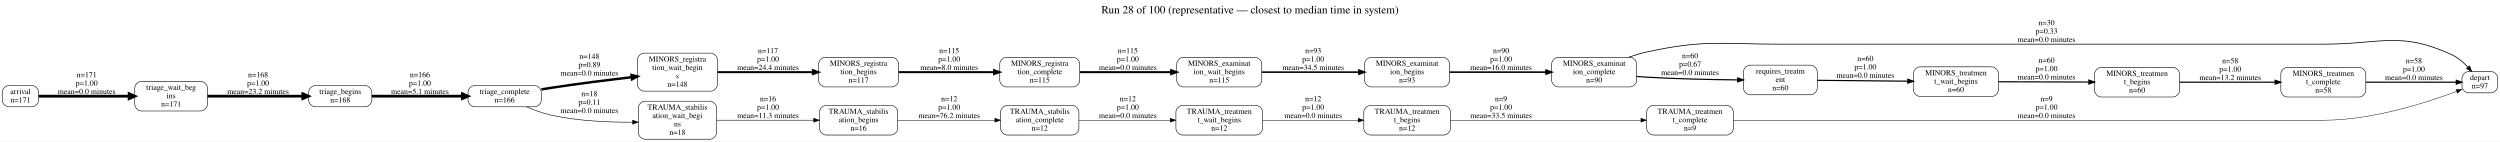
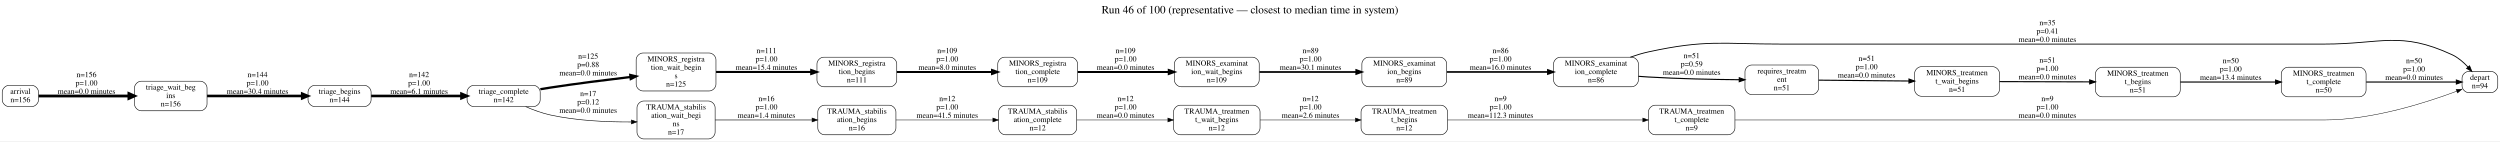
- <svg xmlns="http://www.w3.org/2000/svg" width="4471pt" height="253pt" viewBox="0.00 0.00 4471.00 253.00">
+ <svg xmlns="http://www.w3.org/2000/svg" width="4480pt" height="253pt" viewBox="0.00 0.00 4480.00 253.00">
  <g id="graph0" class="graph" transform="scale(1 1) rotate(0) translate(4 249)">
-     <polygon fill="white" stroke="transparent" points="-4,4 -4,-249 4467,-249 4467,4 -4,4" />
-     <text text-anchor="middle" x="2231.5" y="-225" font-family="Times,serif" font-size="20.00">Run 28 of 100 (representative — closest to median time in system)</text>
+     <polygon fill="white" stroke="transparent" points="-4,4 -4,-249 4476,-249 4476,4 -4,4" />
+     <text text-anchor="middle" x="2236" y="-225" font-family="Times,serif" font-size="20.00">Run 46 of 100 (representative — closest to median time in system)</text>
    <g id="node1" class="node">
      <path fill="none" stroke="black" d="M2576.5,-146.5C2576.5,-146.5 2448.5,-146.5 2448.5,-146.5 2442.5,-146.5 2436.5,-140.5 2436.5,-134.5 2436.5,-134.5 2436.5,-105.5 2436.5,-105.5 2436.5,-99.5 2442.5,-93.5 2448.5,-93.5 2448.5,-93.5 2576.5,-93.5 2576.5,-93.5 2582.5,-93.5 2588.5,-99.5 2588.5,-105.5 2588.5,-105.5 2588.5,-134.5 2588.5,-134.5 2588.5,-140.5 2582.5,-146.5 2576.5,-146.5" />
      <text text-anchor="middle" x="2512.5" y="-131.3" font-family="Times,serif" font-size="14.00">MINORS_examinat</text>
      <text text-anchor="middle" x="2512.5" y="-116.3" font-family="Times,serif" font-size="14.00">ion_begins</text>
-       <text text-anchor="middle" x="2512.5" y="-101.3" font-family="Times,serif" font-size="14.00">n=93</text>
+       <text text-anchor="middle" x="2512.5" y="-101.3" font-family="Times,serif" font-size="14.00">n=89</text>
    </g>
    <g id="node2" class="node">
-       <path fill="none" stroke="black" d="M2911,-146.5C2911,-146.5 2783,-146.5 2783,-146.5 2777,-146.5 2771,-140.5 2771,-134.5 2771,-134.5 2771,-105.5 2771,-105.5 2771,-99.5 2777,-93.5 2783,-93.5 2783,-93.5 2911,-93.5 2911,-93.5 2917,-93.5 2923,-99.5 2923,-105.5 2923,-105.5 2923,-134.5 2923,-134.5 2923,-140.5 2917,-146.5 2911,-146.5" />
-       <text text-anchor="middle" x="2847" y="-131.3" font-family="Times,serif" font-size="14.00">MINORS_examinat</text>
-       <text text-anchor="middle" x="2847" y="-116.3" font-family="Times,serif" font-size="14.00">ion_complete</text>
-       <text text-anchor="middle" x="2847" y="-101.3" font-family="Times,serif" font-size="14.00">n=90</text>
+       <path fill="none" stroke="black" d="M2920,-146.5C2920,-146.5 2792,-146.5 2792,-146.5 2786,-146.5 2780,-140.5 2780,-134.5 2780,-134.5 2780,-105.5 2780,-105.5 2780,-99.5 2786,-93.5 2792,-93.5 2792,-93.5 2920,-93.5 2920,-93.5 2926,-93.5 2932,-99.5 2932,-105.5 2932,-105.5 2932,-134.5 2932,-134.5 2932,-140.5 2926,-146.5 2920,-146.5" />
+       <text text-anchor="middle" x="2856" y="-131.3" font-family="Times,serif" font-size="14.00">MINORS_examinat</text>
+       <text text-anchor="middle" x="2856" y="-116.3" font-family="Times,serif" font-size="14.00">ion_complete</text>
+       <text text-anchor="middle" x="2856" y="-101.3" font-family="Times,serif" font-size="14.00">n=86</text>
    </g>
    <g id="edge1" class="edge">
-       <path fill="none" stroke="black" stroke-width="2.9" d="M2588.53,-120C2639.73,-120 2707.63,-120 2760.85,-120" />
-       <polygon fill="black" stroke="black" stroke-width="2.9" points="2760.95,-123.5 2770.95,-120 2760.95,-116.5 2760.95,-123.5" />
-       <text text-anchor="middle" x="2680.5" y="-153.8" font-family="Times,serif" font-size="14.00">n=90</text>
-       <text text-anchor="middle" x="2680.5" y="-138.8" font-family="Times,serif" font-size="14.00">p=1.00</text>
-       <text text-anchor="middle" x="2680.5" y="-123.8" font-family="Times,serif" font-size="14.00">mean=16.0 minutes</text>
+       <path fill="none" stroke="black" stroke-width="3" d="M2588.87,-120C2642.31,-120 2714.1,-120 2769.65,-120" />
+       <polygon fill="black" stroke="black" stroke-width="3" points="2769.83,-123.5 2779.83,-120 2769.83,-116.5 2769.83,-123.5" />
+       <text text-anchor="middle" x="2685" y="-153.8" font-family="Times,serif" font-size="14.00">n=86</text>
+       <text text-anchor="middle" x="2685" y="-138.8" font-family="Times,serif" font-size="14.00">p=1.00</text>
+       <text text-anchor="middle" x="2685" y="-123.8" font-family="Times,serif" font-size="14.00">mean=16.0 minutes</text>
    </g>
    <g id="node17" class="node">
-       <path fill="none" stroke="black" d="M4451,-121C4451,-121 4411,-121 4411,-121 4405,-121 4399,-115 4399,-109 4399,-109 4399,-95 4399,-95 4399,-89 4405,-83 4411,-83 4411,-83 4451,-83 4451,-83 4457,-83 4463,-89 4463,-95 4463,-95 4463,-109 4463,-109 4463,-115 4457,-121 4451,-121" />
-       <text text-anchor="middle" x="4431" y="-105.8" font-family="Times,serif" font-size="14.00">depart</text>
-       <text text-anchor="middle" x="4431" y="-90.8" font-family="Times,serif" font-size="14.00">n=97</text>
+       <path fill="none" stroke="black" d="M4460,-121C4460,-121 4420,-121 4420,-121 4414,-121 4408,-115 4408,-109 4408,-109 4408,-95 4408,-95 4408,-89 4414,-83 4420,-83 4420,-83 4460,-83 4460,-83 4466,-83 4472,-89 4472,-95 4472,-95 4472,-109 4472,-109 4472,-115 4466,-121 4460,-121" />
+       <text text-anchor="middle" x="4440" y="-105.8" font-family="Times,serif" font-size="14.00">depart</text>
+       <text text-anchor="middle" x="4440" y="-90.8" font-family="Times,serif" font-size="14.00">n=94</text>
    </g>
    <g id="edge2" class="edge">
-       <path fill="none" stroke="black" stroke-width="1.34" d="M2908.7,-146.58C2919.3,-150.33 2930.34,-153.68 2941,-156 3044.54,-178.51 3073.04,-170 3179,-170 3179,-170 3179,-170 4152,-170 4254.13,-170 4288.34,-193.95 4381,-151 4391.86,-145.96 4401.69,-137.44 4409.64,-128.89" />
-       <polygon fill="black" stroke="black" stroke-width="1.34" points="4412.46,-130.98 4416.39,-121.15 4407.18,-126.39 4412.46,-130.98" />
-       <text text-anchor="middle" x="3656" y="-203.8" font-family="Times,serif" font-size="14.00">n=30</text>
-       <text text-anchor="middle" x="3656" y="-188.8" font-family="Times,serif" font-size="14.00">p=0.33</text>
-       <text text-anchor="middle" x="3656" y="-173.8" font-family="Times,serif" font-size="14.00">mean=0.0 minutes</text>
+       <path fill="none" stroke="black" stroke-width="1.54" d="M2917.7,-146.58C2928.3,-150.33 2939.34,-153.68 2950,-156 3053.54,-178.51 3082.04,-170 3188,-170 3188,-170 3188,-170 4161,-170 4263.13,-170 4297.34,-193.95 4390,-151 4400.86,-145.96 4410.69,-137.44 4418.64,-128.89" />
+       <polygon fill="black" stroke="black" stroke-width="1.54" points="4421.46,-130.98 4425.39,-121.15 4416.18,-126.39 4421.46,-130.98" />
+       <text text-anchor="middle" x="3665" y="-203.8" font-family="Times,serif" font-size="14.00">n=35</text>
+       <text text-anchor="middle" x="3665" y="-188.8" font-family="Times,serif" font-size="14.00">p=0.41</text>
+       <text text-anchor="middle" x="3665" y="-173.8" font-family="Times,serif" font-size="14.00">mean=0.0 minutes</text>
    </g>
    <g id="node18" class="node">
-       <path fill="none" stroke="black" d="M3234,-132.5C3234,-132.5 3126,-132.5 3126,-132.5 3120,-132.5 3114,-126.5 3114,-120.5 3114,-120.5 3114,-91.5 3114,-91.5 3114,-85.5 3120,-79.5 3126,-79.5 3126,-79.5 3234,-79.5 3234,-79.5 3240,-79.5 3246,-85.5 3246,-91.5 3246,-91.5 3246,-120.5 3246,-120.5 3246,-126.5 3240,-132.5 3234,-132.5" />
-       <text text-anchor="middle" x="3180" y="-117.3" font-family="Times,serif" font-size="14.00">requires_treatm</text>
-       <text text-anchor="middle" x="3180" y="-102.3" font-family="Times,serif" font-size="14.00">ent</text>
-       <text text-anchor="middle" x="3180" y="-87.3" font-family="Times,serif" font-size="14.00">n=60</text>
+       <path fill="none" stroke="black" d="M3243,-132.5C3243,-132.5 3135,-132.5 3135,-132.5 3129,-132.5 3123,-126.5 3123,-120.5 3123,-120.5 3123,-91.5 3123,-91.5 3123,-85.5 3129,-79.5 3135,-79.5 3135,-79.5 3243,-79.5 3243,-79.5 3249,-79.5 3255,-85.5 3255,-91.5 3255,-91.5 3255,-120.5 3255,-120.5 3255,-126.5 3249,-132.5 3243,-132.5" />
+       <text text-anchor="middle" x="3189" y="-117.3" font-family="Times,serif" font-size="14.00">requires_treatm</text>
+       <text text-anchor="middle" x="3189" y="-102.3" font-family="Times,serif" font-size="14.00">ent</text>
+       <text text-anchor="middle" x="3189" y="-87.3" font-family="Times,serif" font-size="14.00">n=51</text>
    </g>
    <g id="edge3" class="edge">
-       <path fill="none" stroke="black" stroke-width="2.12" d="M2923.08,-112.24C2929.14,-111.77 2935.17,-111.34 2941,-111 2995.39,-107.8 3056.87,-106.57 3103.72,-106.13" />
-       <polygon fill="black" stroke="black" stroke-width="2.12" points="3103.82,-109.63 3113.79,-106.05 3103.76,-102.63 3103.82,-109.63" />
-       <text text-anchor="middle" x="3018.5" y="-144.8" font-family="Times,serif" font-size="14.00">n=60</text>
-       <text text-anchor="middle" x="3018.5" y="-129.8" font-family="Times,serif" font-size="14.00">p=0.67</text>
-       <text text-anchor="middle" x="3018.5" y="-114.8" font-family="Times,serif" font-size="14.00">mean=0.0 minutes</text>
+       <path fill="none" stroke="black" stroke-width="2" d="M2932.08,-112.24C2938.14,-111.77 2944.17,-111.34 2950,-111 3004.39,-107.8 3065.87,-106.57 3112.72,-106.13" />
+       <polygon fill="black" stroke="black" stroke-width="2" points="3112.82,-109.63 3122.79,-106.05 3112.76,-102.63 3112.82,-109.63" />
+       <text text-anchor="middle" x="3027.5" y="-144.8" font-family="Times,serif" font-size="14.00">n=51</text>
+       <text text-anchor="middle" x="3027.5" y="-129.8" font-family="Times,serif" font-size="14.00">p=0.59</text>
+       <text text-anchor="middle" x="3027.5" y="-114.8" font-family="Times,serif" font-size="14.00">mean=0.0 minutes</text>
    </g>
    <g id="node3" class="node">
      <path fill="none" stroke="black" d="M2240.5,-146.5C2240.5,-146.5 2112.5,-146.5 2112.5,-146.5 2106.5,-146.5 2100.5,-140.5 2100.5,-134.5 2100.5,-134.5 2100.5,-105.5 2100.5,-105.5 2100.5,-99.5 2106.5,-93.5 2112.5,-93.5 2112.5,-93.5 2240.5,-93.5 2240.5,-93.5 2246.5,-93.5 2252.5,-99.5 2252.5,-105.5 2252.5,-105.5 2252.5,-134.5 2252.5,-134.5 2252.5,-140.5 2246.5,-146.5 2240.5,-146.5" />
      <text text-anchor="middle" x="2176.5" y="-131.3" font-family="Times,serif" font-size="14.00">MINORS_examinat</text>
      <text text-anchor="middle" x="2176.5" y="-116.3" font-family="Times,serif" font-size="14.00">ion_wait_begins</text>
-       <text text-anchor="middle" x="2176.5" y="-101.3" font-family="Times,serif" font-size="14.00">n=115</text>
+       <text text-anchor="middle" x="2176.5" y="-101.3" font-family="Times,serif" font-size="14.00">n=109</text>
    </g>
    <g id="edge4" class="edge">
-       <path fill="none" stroke="black" stroke-width="2.98" d="M2252.87,-120C2304.39,-120 2372.75,-120 2426.25,-120" />
-       <polygon fill="black" stroke="black" stroke-width="2.98" points="2426.4,-123.5 2436.4,-120 2426.4,-116.5 2426.4,-123.5" />
-       <text text-anchor="middle" x="2344.5" y="-153.8" font-family="Times,serif" font-size="14.00">n=93</text>
+       <path fill="none" stroke="black" stroke-width="3.09" d="M2252.87,-120C2304.39,-120 2372.75,-120 2426.25,-120" />
+       <polygon fill="black" stroke="black" stroke-width="3.09" points="2426.4,-123.5 2436.4,-120 2426.4,-116.5 2426.4,-123.5" />
+       <text text-anchor="middle" x="2344.5" y="-153.8" font-family="Times,serif" font-size="14.00">n=89</text>
      <text text-anchor="middle" x="2344.5" y="-138.8" font-family="Times,serif" font-size="14.00">p=1.00</text>
-       <text text-anchor="middle" x="2344.5" y="-123.8" font-family="Times,serif" font-size="14.00">mean=34.5 minutes</text>
+       <text text-anchor="middle" x="2344.5" y="-123.8" font-family="Times,serif" font-size="14.00">mean=30.1 minutes</text>
    </g>
    <g id="node4" class="node">
      <path fill="none" stroke="black" d="M1591,-146.5C1591,-146.5 1472,-146.5 1472,-146.5 1466,-146.5 1460,-140.5 1460,-134.5 1460,-134.5 1460,-105.5 1460,-105.5 1460,-99.5 1466,-93.5 1472,-93.5 1472,-93.5 1591,-93.5 1591,-93.5 1597,-93.5 1603,-99.5 1603,-105.5 1603,-105.5 1603,-134.5 1603,-134.5 1603,-140.5 1597,-146.5 1591,-146.5" />
      <text text-anchor="middle" x="1531.5" y="-131.3" font-family="Times,serif" font-size="14.00">MINORS_registra</text>
      <text text-anchor="middle" x="1531.5" y="-116.3" font-family="Times,serif" font-size="14.00">tion_begins</text>
-       <text text-anchor="middle" x="1531.5" y="-101.3" font-family="Times,serif" font-size="14.00">n=117</text>
+       <text text-anchor="middle" x="1531.5" y="-101.3" font-family="Times,serif" font-size="14.00">n=111</text>
    </g>
    <g id="node5" class="node">
      <path fill="none" stroke="black" d="M1915,-146.5C1915,-146.5 1796,-146.5 1796,-146.5 1790,-146.5 1784,-140.5 1784,-134.5 1784,-134.5 1784,-105.5 1784,-105.5 1784,-99.5 1790,-93.5 1796,-93.5 1796,-93.5 1915,-93.5 1915,-93.5 1921,-93.5 1927,-99.5 1927,-105.5 1927,-105.5 1927,-134.5 1927,-134.5 1927,-140.5 1921,-146.5 1915,-146.5" />
      <text text-anchor="middle" x="1855.5" y="-131.3" font-family="Times,serif" font-size="14.00">MINORS_registra</text>
      <text text-anchor="middle" x="1855.5" y="-116.3" font-family="Times,serif" font-size="14.00">tion_complete</text>
-       <text text-anchor="middle" x="1855.5" y="-101.3" font-family="Times,serif" font-size="14.00">n=115</text>
+       <text text-anchor="middle" x="1855.5" y="-101.3" font-family="Times,serif" font-size="14.00">n=109</text>
    </g>
    <g id="edge5" class="edge">
-       <path fill="none" stroke="black" stroke-width="3.55" d="M1603.16,-120C1653.41,-120 1721.01,-120 1773.45,-120" />
-       <polygon fill="black" stroke="black" stroke-width="3.55" points="1773.72,-123.5 1783.72,-120 1773.72,-116.5 1773.72,-123.5" />
-       <text text-anchor="middle" x="1693.5" y="-153.8" font-family="Times,serif" font-size="14.00">n=115</text>
+       <path fill="none" stroke="black" stroke-width="3.66" d="M1603.16,-120C1653.41,-120 1721.01,-120 1773.45,-120" />
+       <polygon fill="black" stroke="black" stroke-width="3.66" points="1773.72,-123.5 1783.72,-120 1773.72,-116.5 1773.72,-123.5" />
+       <text text-anchor="middle" x="1693.5" y="-153.8" font-family="Times,serif" font-size="14.00">n=109</text>
      <text text-anchor="middle" x="1693.5" y="-138.8" font-family="Times,serif" font-size="14.00">p=1.00</text>
      <text text-anchor="middle" x="1693.5" y="-123.8" font-family="Times,serif" font-size="14.00">mean=8.0 minutes</text>
    </g>
    <g id="edge6" class="edge">
-       <path fill="none" stroke="black" stroke-width="3.55" d="M1927.3,-120C1975.48,-120 2039.5,-120 2090.45,-120" />
-       <polygon fill="black" stroke="black" stroke-width="3.55" points="2090.46,-123.5 2100.46,-120 2090.46,-116.5 2090.46,-123.5" />
-       <text text-anchor="middle" x="2013" y="-153.8" font-family="Times,serif" font-size="14.00">n=115</text>
+       <path fill="none" stroke="black" stroke-width="3.66" d="M1927.3,-120C1975.48,-120 2039.5,-120 2090.45,-120" />
+       <polygon fill="black" stroke="black" stroke-width="3.66" points="2090.46,-123.5 2100.46,-120 2090.46,-116.5 2090.46,-123.5" />
+       <text text-anchor="middle" x="2013" y="-153.8" font-family="Times,serif" font-size="14.00">n=109</text>
      <text text-anchor="middle" x="2013" y="-138.8" font-family="Times,serif" font-size="14.00">p=1.00</text>
      <text text-anchor="middle" x="2013" y="-123.8" font-family="Times,serif" font-size="14.00">mean=0.0 minutes</text>
    </g>
    <g id="node6" class="node">
      <path fill="none" stroke="black" d="M1267,-154C1267,-154 1148,-154 1148,-154 1142,-154 1136,-148 1136,-142 1136,-142 1136,-98 1136,-98 1136,-92 1142,-86 1148,-86 1148,-86 1267,-86 1267,-86 1273,-86 1279,-92 1279,-98 1279,-98 1279,-142 1279,-142 1279,-148 1273,-154 1267,-154" />
      <text text-anchor="middle" x="1207.5" y="-138.8" font-family="Times,serif" font-size="14.00">MINORS_registra</text>
      <text text-anchor="middle" x="1207.5" y="-123.8" font-family="Times,serif" font-size="14.00">tion_wait_begin</text>
      <text text-anchor="middle" x="1207.5" y="-108.8" font-family="Times,serif" font-size="14.00">s</text>
-       <text text-anchor="middle" x="1207.5" y="-93.8" font-family="Times,serif" font-size="14.00">n=148</text>
+       <text text-anchor="middle" x="1207.5" y="-93.8" font-family="Times,serif" font-size="14.00">n=125</text>
    </g>
    <g id="edge7" class="edge">
-       <path fill="none" stroke="black" stroke-width="3.6" d="M1279.16,-120C1329.41,-120 1397.01,-120 1449.45,-120" />
-       <polygon fill="black" stroke="black" stroke-width="3.6" points="1449.72,-123.5 1459.72,-120 1449.72,-116.5 1449.72,-123.5" />
-       <text text-anchor="middle" x="1369.5" y="-153.8" font-family="Times,serif" font-size="14.00">n=117</text>
+       <path fill="none" stroke="black" stroke-width="3.71" d="M1279.16,-120C1329.41,-120 1397.01,-120 1449.45,-120" />
+       <polygon fill="black" stroke="black" stroke-width="3.71" points="1449.72,-123.5 1459.72,-120 1449.72,-116.5 1449.72,-123.5" />
+       <text text-anchor="middle" x="1369.5" y="-153.8" font-family="Times,serif" font-size="14.00">n=111</text>
      <text text-anchor="middle" x="1369.5" y="-138.8" font-family="Times,serif" font-size="14.00">p=1.00</text>
-       <text text-anchor="middle" x="1369.5" y="-123.8" font-family="Times,serif" font-size="14.00">mean=24.4 minutes</text>
+       <text text-anchor="middle" x="1369.5" y="-123.8" font-family="Times,serif" font-size="14.00">mean=15.4 minutes</text>
    </g>
    <g id="node7" class="node">
-       <path fill="none" stroke="black" d="M3882,-128.5C3882,-128.5 3754,-128.5 3754,-128.5 3748,-128.5 3742,-122.5 3742,-116.5 3742,-116.5 3742,-87.5 3742,-87.5 3742,-81.5 3748,-75.5 3754,-75.5 3754,-75.5 3882,-75.5 3882,-75.5 3888,-75.5 3894,-81.5 3894,-87.5 3894,-87.5 3894,-116.5 3894,-116.5 3894,-122.5 3888,-128.5 3882,-128.5" />
-       <text text-anchor="middle" x="3818" y="-113.3" font-family="Times,serif" font-size="14.00">MINORS_treatmen</text>
-       <text text-anchor="middle" x="3818" y="-98.3" font-family="Times,serif" font-size="14.00">t_begins</text>
-       <text text-anchor="middle" x="3818" y="-83.3" font-family="Times,serif" font-size="14.00">n=60</text>
+       <path fill="none" stroke="black" d="M3891,-128.5C3891,-128.5 3763,-128.5 3763,-128.5 3757,-128.5 3751,-122.5 3751,-116.5 3751,-116.5 3751,-87.5 3751,-87.5 3751,-81.5 3757,-75.5 3763,-75.5 3763,-75.5 3891,-75.5 3891,-75.5 3897,-75.5 3903,-81.5 3903,-87.5 3903,-87.5 3903,-116.5 3903,-116.5 3903,-122.5 3897,-128.5 3891,-128.5" />
+       <text text-anchor="middle" x="3827" y="-113.3" font-family="Times,serif" font-size="14.00">MINORS_treatmen</text>
+       <text text-anchor="middle" x="3827" y="-98.3" font-family="Times,serif" font-size="14.00">t_begins</text>
+       <text text-anchor="middle" x="3827" y="-83.3" font-family="Times,serif" font-size="14.00">n=51</text>
    </g>
    <g id="node8" class="node">
-       <path fill="none" stroke="black" d="M4215,-128.5C4215,-128.5 4087,-128.5 4087,-128.5 4081,-128.5 4075,-122.5 4075,-116.5 4075,-116.5 4075,-87.5 4075,-87.5 4075,-81.5 4081,-75.5 4087,-75.5 4087,-75.5 4215,-75.5 4215,-75.5 4221,-75.5 4227,-81.5 4227,-87.5 4227,-87.5 4227,-116.5 4227,-116.5 4227,-122.5 4221,-128.5 4215,-128.5" />
-       <text text-anchor="middle" x="4151" y="-113.3" font-family="Times,serif" font-size="14.00">MINORS_treatmen</text>
-       <text text-anchor="middle" x="4151" y="-98.3" font-family="Times,serif" font-size="14.00">t_complete</text>
-       <text text-anchor="middle" x="4151" y="-83.3" font-family="Times,serif" font-size="14.00">n=58</text>
+       <path fill="none" stroke="black" d="M4224,-128.5C4224,-128.5 4096,-128.5 4096,-128.5 4090,-128.5 4084,-122.5 4084,-116.5 4084,-116.5 4084,-87.5 4084,-87.5 4084,-81.5 4090,-75.5 4096,-75.5 4096,-75.5 4224,-75.5 4224,-75.5 4230,-75.5 4236,-81.5 4236,-87.5 4236,-87.5 4236,-116.5 4236,-116.5 4236,-122.5 4230,-128.5 4224,-128.5" />
+       <text text-anchor="middle" x="4160" y="-113.3" font-family="Times,serif" font-size="14.00">MINORS_treatmen</text>
+       <text text-anchor="middle" x="4160" y="-98.3" font-family="Times,serif" font-size="14.00">t_complete</text>
+       <text text-anchor="middle" x="4160" y="-83.3" font-family="Times,serif" font-size="14.00">n=50</text>
    </g>
    <g id="edge8" class="edge">
-       <path fill="none" stroke="black" stroke-width="2.07" d="M3894.11,-102C3944.91,-102 4012.1,-102 4064.88,-102" />
-       <polygon fill="black" stroke="black" stroke-width="2.07" points="4064.9,-105.5 4074.9,-102 4064.9,-98.5 4064.9,-105.5" />
-       <text text-anchor="middle" x="3984.5" y="-135.8" font-family="Times,serif" font-size="14.00">n=58</text>
-       <text text-anchor="middle" x="3984.5" y="-120.8" font-family="Times,serif" font-size="14.00">p=1.00</text>
-       <text text-anchor="middle" x="3984.5" y="-105.8" font-family="Times,serif" font-size="14.00">mean=13.2 minutes</text>
+       <path fill="none" stroke="black" stroke-width="1.97" d="M3903.11,-102C3953.91,-102 4021.1,-102 4073.88,-102" />
+       <polygon fill="black" stroke="black" stroke-width="1.97" points="4073.9,-105.5 4083.9,-102 4073.9,-98.5 4073.9,-105.5" />
+       <text text-anchor="middle" x="3993.5" y="-135.8" font-family="Times,serif" font-size="14.00">n=50</text>
+       <text text-anchor="middle" x="3993.5" y="-120.8" font-family="Times,serif" font-size="14.00">p=1.00</text>
+       <text text-anchor="middle" x="3993.5" y="-105.8" font-family="Times,serif" font-size="14.00">mean=13.4 minutes</text>
    </g>
    <g id="edge9" class="edge">
-       <path fill="none" stroke="black" stroke-width="2.07" d="M4227.23,-102C4279.11,-102 4346.13,-102 4388.6,-102" />
-       <polygon fill="black" stroke="black" stroke-width="2.07" points="4388.85,-105.5 4398.85,-102 4388.85,-98.5 4388.85,-105.5" />
-       <text text-anchor="middle" x="4313" y="-135.8" font-family="Times,serif" font-size="14.00">n=58</text>
-       <text text-anchor="middle" x="4313" y="-120.8" font-family="Times,serif" font-size="14.00">p=1.00</text>
-       <text text-anchor="middle" x="4313" y="-105.8" font-family="Times,serif" font-size="14.00">mean=0.0 minutes</text>
+       <path fill="none" stroke="black" stroke-width="1.97" d="M4236.23,-102C4288.11,-102 4355.13,-102 4397.6,-102" />
+       <polygon fill="black" stroke="black" stroke-width="1.97" points="4397.85,-105.5 4407.85,-102 4397.85,-98.5 4397.85,-105.5" />
+       <text text-anchor="middle" x="4322" y="-135.8" font-family="Times,serif" font-size="14.00">n=50</text>
+       <text text-anchor="middle" x="4322" y="-120.8" font-family="Times,serif" font-size="14.00">p=1.00</text>
+       <text text-anchor="middle" x="4322" y="-105.8" font-family="Times,serif" font-size="14.00">mean=0.0 minutes</text>
    </g>
    <g id="node9" class="node">
-       <path fill="none" stroke="black" d="M3558,-129.5C3558,-129.5 3430,-129.5 3430,-129.5 3424,-129.5 3418,-123.5 3418,-117.5 3418,-117.5 3418,-88.5 3418,-88.5 3418,-82.5 3424,-76.5 3430,-76.5 3430,-76.5 3558,-76.5 3558,-76.5 3564,-76.5 3570,-82.5 3570,-88.5 3570,-88.5 3570,-117.5 3570,-117.5 3570,-123.5 3564,-129.5 3558,-129.5" />
-       <text text-anchor="middle" x="3494" y="-114.3" font-family="Times,serif" font-size="14.00">MINORS_treatmen</text>
-       <text text-anchor="middle" x="3494" y="-99.3" font-family="Times,serif" font-size="14.00">t_wait_begins</text>
-       <text text-anchor="middle" x="3494" y="-84.3" font-family="Times,serif" font-size="14.00">n=60</text>
+       <path fill="none" stroke="black" d="M3567,-129.5C3567,-129.5 3439,-129.5 3439,-129.5 3433,-129.5 3427,-123.5 3427,-117.5 3427,-117.5 3427,-88.5 3427,-88.5 3427,-82.5 3433,-76.5 3439,-76.5 3439,-76.5 3567,-76.5 3567,-76.5 3573,-76.5 3579,-82.5 3579,-88.5 3579,-88.5 3579,-117.5 3579,-117.5 3579,-123.5 3573,-129.5 3567,-129.5" />
+       <text text-anchor="middle" x="3503" y="-114.3" font-family="Times,serif" font-size="14.00">MINORS_treatmen</text>
+       <text text-anchor="middle" x="3503" y="-99.3" font-family="Times,serif" font-size="14.00">t_wait_begins</text>
+       <text text-anchor="middle" x="3503" y="-84.3" font-family="Times,serif" font-size="14.00">n=51</text>
    </g>
    <g id="edge10" class="edge">
-       <path fill="none" stroke="black" stroke-width="2.12" d="M3570.09,-102.77C3618.42,-102.62 3681.36,-102.42 3731.6,-102.27" />
-       <polygon fill="black" stroke="black" stroke-width="2.12" points="3731.8,-105.76 3741.79,-102.23 3731.78,-98.76 3731.8,-105.76" />
-       <text text-anchor="middle" x="3656" y="-136.8" font-family="Times,serif" font-size="14.00">n=60</text>
-       <text text-anchor="middle" x="3656" y="-121.8" font-family="Times,serif" font-size="14.00">p=1.00</text>
-       <text text-anchor="middle" x="3656" y="-106.8" font-family="Times,serif" font-size="14.00">mean=0.0 minutes</text>
+       <path fill="none" stroke="black" stroke-width="2" d="M3579.09,-102.77C3627.42,-102.62 3690.36,-102.42 3740.6,-102.27" />
+       <polygon fill="black" stroke="black" stroke-width="2" points="3740.8,-105.76 3750.79,-102.23 3740.78,-98.76 3740.8,-105.76" />
+       <text text-anchor="middle" x="3665" y="-136.8" font-family="Times,serif" font-size="14.00">n=51</text>
+       <text text-anchor="middle" x="3665" y="-121.8" font-family="Times,serif" font-size="14.00">p=1.00</text>
+       <text text-anchor="middle" x="3665" y="-106.8" font-family="Times,serif" font-size="14.00">mean=0.0 minutes</text>
    </g>
    <g id="node10" class="node">
      <path fill="none" stroke="black" d="M1589.5,-60.5C1589.5,-60.5 1473.5,-60.5 1473.5,-60.5 1467.5,-60.5 1461.5,-54.5 1461.5,-48.5 1461.5,-48.5 1461.5,-19.5 1461.5,-19.5 1461.5,-13.5 1467.5,-7.5 1473.5,-7.5 1473.5,-7.5 1589.5,-7.5 1589.5,-7.5 1595.5,-7.5 1601.5,-13.5 1601.5,-19.5 1601.5,-19.5 1601.5,-48.5 1601.5,-48.5 1601.5,-54.5 1595.5,-60.5 1589.5,-60.5" />
      <text text-anchor="middle" x="1531.5" y="-45.3" font-family="Times,serif" font-size="14.00">TRAUMA_stabilis</text>
      <text text-anchor="middle" x="1531.5" y="-30.3" font-family="Times,serif" font-size="14.00">ation_begins</text>
      <text text-anchor="middle" x="1531.5" y="-15.3" font-family="Times,serif" font-size="14.00">n=16</text>
    </g>
    <g id="node11" class="node">
      <path fill="none" stroke="black" d="M1913.5,-60.5C1913.5,-60.5 1797.5,-60.5 1797.5,-60.5 1791.5,-60.5 1785.5,-54.5 1785.5,-48.5 1785.5,-48.5 1785.5,-19.5 1785.5,-19.5 1785.5,-13.5 1791.5,-7.5 1797.5,-7.5 1797.5,-7.5 1913.5,-7.5 1913.5,-7.5 1919.5,-7.5 1925.5,-13.5 1925.5,-19.5 1925.5,-19.5 1925.5,-48.5 1925.5,-48.5 1925.5,-54.5 1919.5,-60.5 1913.5,-60.5" />
      <text text-anchor="middle" x="1855.5" y="-45.3" font-family="Times,serif" font-size="14.00">TRAUMA_stabilis</text>
      <text text-anchor="middle" x="1855.5" y="-30.3" font-family="Times,serif" font-size="14.00">ation_complete</text>
      <text text-anchor="middle" x="1855.5" y="-15.3" font-family="Times,serif" font-size="14.00">n=12</text>
    </g>
    <g id="edge11" class="edge">
-       <path fill="none" stroke="black" stroke-width="0.88" d="M1601.58,-34C1652.53,-34 1721.96,-34 1775.18,-34" />
-       <polygon fill="black" stroke="black" stroke-width="0.88" points="1775.26,-37.5 1785.26,-34 1775.26,-30.5 1775.26,-37.5" />
+       <path fill="none" stroke="black" stroke-width="0.89" d="M1601.58,-34C1652.53,-34 1721.96,-34 1775.18,-34" />
+       <polygon fill="black" stroke="black" stroke-width="0.89" points="1775.26,-37.5 1785.26,-34 1775.26,-30.5 1775.26,-37.5" />
      <text text-anchor="middle" x="1693.5" y="-67.8" font-family="Times,serif" font-size="14.00">n=12</text>
      <text text-anchor="middle" x="1693.5" y="-52.8" font-family="Times,serif" font-size="14.00">p=1.00</text>
-       <text text-anchor="middle" x="1693.5" y="-37.8" font-family="Times,serif" font-size="14.00">mean=76.2 minutes</text>
+       <text text-anchor="middle" x="1693.5" y="-37.8" font-family="Times,serif" font-size="14.00">mean=41.5 minutes</text>
    </g>
    <g id="node15" class="node">
      <path fill="none" stroke="black" d="M2242,-60.5C2242,-60.5 2111,-60.5 2111,-60.5 2105,-60.5 2099,-54.5 2099,-48.5 2099,-48.5 2099,-19.5 2099,-19.5 2099,-13.5 2105,-7.5 2111,-7.5 2111,-7.5 2242,-7.5 2242,-7.5 2248,-7.5 2254,-13.5 2254,-19.5 2254,-19.5 2254,-48.5 2254,-48.5 2254,-54.5 2248,-60.5 2242,-60.5" />
      <text text-anchor="middle" x="2176.5" y="-45.3" font-family="Times,serif" font-size="14.00">TRAUMA_treatmen</text>
      <text text-anchor="middle" x="2176.5" y="-30.3" font-family="Times,serif" font-size="14.00">t_wait_begins</text>
      <text text-anchor="middle" x="2176.5" y="-15.3" font-family="Times,serif" font-size="14.00">n=12</text>
    </g>
    <g id="edge12" class="edge">
-       <path fill="none" stroke="black" stroke-width="0.88" d="M1925.72,-34C1973.56,-34 2037.57,-34 2088.81,-34" />
-       <polygon fill="black" stroke="black" stroke-width="0.88" points="2088.87,-37.5 2098.87,-34 2088.87,-30.5 2088.87,-37.5" />
+       <path fill="none" stroke="black" stroke-width="0.89" d="M1925.72,-34C1973.56,-34 2037.57,-34 2088.81,-34" />
+       <polygon fill="black" stroke="black" stroke-width="0.89" points="2088.87,-37.5 2098.87,-34 2088.87,-30.5 2088.87,-37.5" />
      <text text-anchor="middle" x="2013" y="-67.8" font-family="Times,serif" font-size="14.00">n=12</text>
      <text text-anchor="middle" x="2013" y="-52.8" font-family="Times,serif" font-size="14.00">p=1.00</text>
      <text text-anchor="middle" x="2013" y="-37.8" font-family="Times,serif" font-size="14.00">mean=0.0 minutes</text>
    </g>
    <g id="node12" class="node">
      <path fill="none" stroke="black" d="M1265.5,-68C1265.5,-68 1149.5,-68 1149.5,-68 1143.5,-68 1137.5,-62 1137.5,-56 1137.5,-56 1137.5,-12 1137.5,-12 1137.5,-6 1143.5,0 1149.5,0 1149.5,0 1265.5,0 1265.5,0 1271.5,0 1277.5,-6 1277.5,-12 1277.5,-12 1277.5,-56 1277.5,-56 1277.5,-62 1271.5,-68 1265.5,-68" />
      <text text-anchor="middle" x="1207.5" y="-52.8" font-family="Times,serif" font-size="14.00">TRAUMA_stabilis</text>
      <text text-anchor="middle" x="1207.5" y="-37.8" font-family="Times,serif" font-size="14.00">ation_wait_begi</text>
      <text text-anchor="middle" x="1207.5" y="-22.8" font-family="Times,serif" font-size="14.00">ns</text>
-       <text text-anchor="middle" x="1207.5" y="-7.8" font-family="Times,serif" font-size="14.00">n=18</text>
+       <text text-anchor="middle" x="1207.5" y="-7.8" font-family="Times,serif" font-size="14.00">n=17</text>
    </g>
    <g id="edge13" class="edge">
-       <path fill="none" stroke="black" stroke-width="0.98" d="M1277.58,-34C1328.53,-34 1397.96,-34 1451.18,-34" />
-       <polygon fill="black" stroke="black" stroke-width="0.98" points="1451.26,-37.5 1461.26,-34 1451.26,-30.5 1451.26,-37.5" />
+       <path fill="none" stroke="black" d="M1277.58,-34C1328.53,-34 1397.96,-34 1451.18,-34" />
+       <polygon fill="black" stroke="black" points="1451.26,-37.5 1461.26,-34 1451.26,-30.5 1451.26,-37.5" />
      <text text-anchor="middle" x="1369.5" y="-67.8" font-family="Times,serif" font-size="14.00">n=16</text>
      <text text-anchor="middle" x="1369.5" y="-52.8" font-family="Times,serif" font-size="14.00">p=1.00</text>
-       <text text-anchor="middle" x="1369.5" y="-37.8" font-family="Times,serif" font-size="14.00">mean=11.3 minutes</text>
+       <text text-anchor="middle" x="1369.5" y="-37.8" font-family="Times,serif" font-size="14.00">mean=1.4 minutes</text>
    </g>
    <g id="node13" class="node">
      <path fill="none" stroke="black" d="M2578,-60.5C2578,-60.5 2447,-60.5 2447,-60.5 2441,-60.5 2435,-54.5 2435,-48.5 2435,-48.5 2435,-19.5 2435,-19.5 2435,-13.5 2441,-7.5 2447,-7.5 2447,-7.5 2578,-7.5 2578,-7.5 2584,-7.5 2590,-13.5 2590,-19.5 2590,-19.5 2590,-48.5 2590,-48.5 2590,-54.5 2584,-60.5 2578,-60.5" />
      <text text-anchor="middle" x="2512.5" y="-45.3" font-family="Times,serif" font-size="14.00">TRAUMA_treatmen</text>
      <text text-anchor="middle" x="2512.5" y="-30.3" font-family="Times,serif" font-size="14.00">t_begins</text>
      <text text-anchor="middle" x="2512.5" y="-15.3" font-family="Times,serif" font-size="14.00">n=12</text>
    </g>
    <g id="node14" class="node">
-       <path fill="none" stroke="black" d="M3084,-60.5C3084,-60.5 2953,-60.5 2953,-60.5 2947,-60.5 2941,-54.5 2941,-48.5 2941,-48.5 2941,-19.5 2941,-19.5 2941,-13.5 2947,-7.5 2953,-7.5 2953,-7.5 3084,-7.5 3084,-7.5 3090,-7.5 3096,-13.5 3096,-19.5 3096,-19.5 3096,-48.5 3096,-48.5 3096,-54.5 3090,-60.5 3084,-60.5" />
-       <text text-anchor="middle" x="3018.5" y="-45.3" font-family="Times,serif" font-size="14.00">TRAUMA_treatmen</text>
-       <text text-anchor="middle" x="3018.5" y="-30.3" font-family="Times,serif" font-size="14.00">t_complete</text>
-       <text text-anchor="middle" x="3018.5" y="-15.3" font-family="Times,serif" font-size="14.00">n=9</text>
+       <path fill="none" stroke="black" d="M3093,-60.5C3093,-60.5 2962,-60.5 2962,-60.5 2956,-60.5 2950,-54.5 2950,-48.5 2950,-48.5 2950,-19.5 2950,-19.5 2950,-13.5 2956,-7.5 2962,-7.5 2962,-7.5 3093,-7.5 3093,-7.5 3099,-7.5 3105,-13.5 3105,-19.5 3105,-19.5 3105,-48.5 3105,-48.5 3105,-54.5 3099,-60.5 3093,-60.5" />
+       <text text-anchor="middle" x="3027.5" y="-45.3" font-family="Times,serif" font-size="14.00">TRAUMA_treatmen</text>
+       <text text-anchor="middle" x="3027.5" y="-30.3" font-family="Times,serif" font-size="14.00">t_complete</text>
+       <text text-anchor="middle" x="3027.5" y="-15.3" font-family="Times,serif" font-size="14.00">n=9</text>
    </g>
    <g id="edge14" class="edge">
-       <path fill="none" stroke="black" stroke-width="0.8" d="M2590.05,-34C2681.58,-34 2834.42,-34 2930.39,-34" />
-       <polygon fill="black" stroke="black" stroke-width="0.8" points="2930.65,-37.5 2940.65,-34 2930.65,-30.5 2930.65,-37.5" />
-       <text text-anchor="middle" x="2680.5" y="-67.8" font-family="Times,serif" font-size="14.00">n=9</text>
-       <text text-anchor="middle" x="2680.5" y="-52.8" font-family="Times,serif" font-size="14.00">p=1.00</text>
-       <text text-anchor="middle" x="2680.5" y="-37.8" font-family="Times,serif" font-size="14.00">mean=33.5 minutes</text>
+       <path fill="none" stroke="black" stroke-width="0.8" d="M2590.02,-34C2683.63,-34 2841.71,-34 2939.75,-34" />
+       <polygon fill="black" stroke="black" stroke-width="0.8" points="2939.92,-37.5 2949.92,-34 2939.92,-30.5 2939.92,-37.5" />
+       <text text-anchor="middle" x="2685" y="-67.8" font-family="Times,serif" font-size="14.00">n=9</text>
+       <text text-anchor="middle" x="2685" y="-52.8" font-family="Times,serif" font-size="14.00">p=1.00</text>
+       <text text-anchor="middle" x="2685" y="-37.8" font-family="Times,serif" font-size="14.00">mean=112.3 minutes</text>
    </g>
    <g id="edge15" class="edge">
-       <path fill="none" stroke="black" stroke-width="0.8" d="M3096.31,-34C3159.36,-34 3250.96,-34 3331,-34 3331,-34 3331,-34 4152,-34 4238.53,-34 4335.99,-65.47 4389.46,-85.59" />
-       <polygon fill="black" stroke="black" stroke-width="0.8" points="4388.33,-88.91 4398.92,-89.21 4390.83,-82.37 4388.33,-88.91" />
-       <text text-anchor="middle" x="3656" y="-67.8" font-family="Times,serif" font-size="14.00">n=9</text>
-       <text text-anchor="middle" x="3656" y="-52.8" font-family="Times,serif" font-size="14.00">p=1.00</text>
-       <text text-anchor="middle" x="3656" y="-37.8" font-family="Times,serif" font-size="14.00">mean=0.0 minutes</text>
+       <path fill="none" stroke="black" stroke-width="0.8" d="M3105.31,-34C3168.36,-34 3259.96,-34 3340,-34 3340,-34 3340,-34 4161,-34 4247.53,-34 4344.99,-65.47 4398.46,-85.59" />
+       <polygon fill="black" stroke="black" stroke-width="0.8" points="4397.33,-88.91 4407.92,-89.21 4399.83,-82.37 4397.33,-88.91" />
+       <text text-anchor="middle" x="3665" y="-67.8" font-family="Times,serif" font-size="14.00">n=9</text>
+       <text text-anchor="middle" x="3665" y="-52.8" font-family="Times,serif" font-size="14.00">p=1.00</text>
+       <text text-anchor="middle" x="3665" y="-37.8" font-family="Times,serif" font-size="14.00">mean=0.0 minutes</text>
    </g>
    <g id="edge16" class="edge">
-       <path fill="none" stroke="black" stroke-width="0.88" d="M2254.13,-34C2305.06,-34 2372.04,-34 2424.9,-34" />
-       <polygon fill="black" stroke="black" stroke-width="0.88" points="2424.94,-37.5 2434.94,-34 2424.94,-30.5 2424.94,-37.5" />
+       <path fill="none" stroke="black" stroke-width="0.89" d="M2254.13,-34C2305.06,-34 2372.04,-34 2424.9,-34" />
+       <polygon fill="black" stroke="black" stroke-width="0.89" points="2424.94,-37.5 2434.94,-34 2424.94,-30.5 2424.94,-37.5" />
      <text text-anchor="middle" x="2344.5" y="-67.8" font-family="Times,serif" font-size="14.00">n=12</text>
      <text text-anchor="middle" x="2344.5" y="-52.8" font-family="Times,serif" font-size="14.00">p=1.00</text>
-       <text text-anchor="middle" x="2344.5" y="-37.8" font-family="Times,serif" font-size="14.00">mean=0.0 minutes</text>
+       <text text-anchor="middle" x="2344.5" y="-37.8" font-family="Times,serif" font-size="14.00">mean=2.6 minutes</text>
    </g>
    <g id="node16" class="node">
      <path fill="none" stroke="black" d="M53,-96C53,-96 12,-96 12,-96 6,-96 0,-90 0,-84 0,-84 0,-70 0,-70 0,-64 6,-58 12,-58 12,-58 53,-58 53,-58 59,-58 65,-64 65,-70 65,-70 65,-84 65,-84 65,-90 59,-96 53,-96" />
      <text text-anchor="middle" x="32.5" y="-80.8" font-family="Times,serif" font-size="14.00">arrival</text>
-       <text text-anchor="middle" x="32.5" y="-65.8" font-family="Times,serif" font-size="14.00">n=171</text>
+       <text text-anchor="middle" x="32.5" y="-65.8" font-family="Times,serif" font-size="14.00">n=156</text>
    </g>
    <g id="node21" class="node">
      <path fill="none" stroke="black" d="M355,-103.5C355,-103.5 249,-103.5 249,-103.5 243,-103.5 237,-97.5 237,-91.5 237,-91.5 237,-62.5 237,-62.5 237,-56.5 243,-50.5 249,-50.5 249,-50.5 355,-50.5 355,-50.5 361,-50.5 367,-56.5 367,-62.5 367,-62.5 367,-91.5 367,-91.5 367,-97.5 361,-103.5 355,-103.5" />
      <text text-anchor="middle" x="302" y="-88.3" font-family="Times,serif" font-size="14.00">triage_wait_beg</text>
      <text text-anchor="middle" x="302" y="-73.3" font-family="Times,serif" font-size="14.00">ins</text>
-       <text text-anchor="middle" x="302" y="-58.3" font-family="Times,serif" font-size="14.00">n=171</text>
+       <text text-anchor="middle" x="302" y="-58.3" font-family="Times,serif" font-size="14.00">n=156</text>
    </g>
    <g id="edge17" class="edge">
      <path fill="none" stroke="black" stroke-width="5" d="M65.24,-77C104.83,-77 173.77,-77 226.92,-77" />
      <polygon fill="black" stroke="black" stroke-width="5" points="226.98,-81.38 236.98,-77 226.98,-72.63 226.98,-81.38" />
-       <text text-anchor="middle" x="151" y="-110.8" font-family="Times,serif" font-size="14.00">n=171</text>
+       <text text-anchor="middle" x="151" y="-110.8" font-family="Times,serif" font-size="14.00">n=156</text>
      <text text-anchor="middle" x="151" y="-95.8" font-family="Times,serif" font-size="14.00">p=1.00</text>
      <text text-anchor="middle" x="151" y="-80.8" font-family="Times,serif" font-size="14.00">mean=0.0 minutes</text>
    </g>
    <g id="edge18" class="edge">
-       <path fill="none" stroke="black" stroke-width="2.12" d="M3246.03,-105.37C3292.99,-104.92 3356.86,-104.31 3407.89,-103.82" />
-       <polygon fill="black" stroke="black" stroke-width="2.12" points="3407.94,-107.32 3417.91,-103.72 3407.88,-100.32 3407.94,-107.32" />
-       <text text-anchor="middle" x="3332" y="-139.8" font-family="Times,serif" font-size="14.00">n=60</text>
-       <text text-anchor="middle" x="3332" y="-124.8" font-family="Times,serif" font-size="14.00">p=1.00</text>
-       <text text-anchor="middle" x="3332" y="-109.8" font-family="Times,serif" font-size="14.00">mean=0.0 minutes</text>
+       <path fill="none" stroke="black" stroke-width="2" d="M3255.03,-105.37C3301.99,-104.92 3365.86,-104.31 3416.89,-103.82" />
+       <polygon fill="black" stroke="black" stroke-width="2" points="3416.94,-107.32 3426.91,-103.72 3416.88,-100.32 3416.94,-107.32" />
+       <text text-anchor="middle" x="3341" y="-139.8" font-family="Times,serif" font-size="14.00">n=51</text>
+       <text text-anchor="middle" x="3341" y="-124.8" font-family="Times,serif" font-size="14.00">p=1.00</text>
+       <text text-anchor="middle" x="3341" y="-109.8" font-family="Times,serif" font-size="14.00">mean=0.0 minutes</text>
    </g>
    <g id="node19" class="node">
      <path fill="none" stroke="black" d="M649,-96C649,-96 560,-96 560,-96 554,-96 548,-90 548,-84 548,-84 548,-70 548,-70 548,-64 554,-58 560,-58 560,-58 649,-58 649,-58 655,-58 661,-64 661,-70 661,-70 661,-84 661,-84 661,-90 655,-96 649,-96" />
      <text text-anchor="middle" x="604.5" y="-80.8" font-family="Times,serif" font-size="14.00">triage_begins</text>
-       <text text-anchor="middle" x="604.5" y="-65.8" font-family="Times,serif" font-size="14.00">n=168</text>
+       <text text-anchor="middle" x="604.5" y="-65.8" font-family="Times,serif" font-size="14.00">n=144</text>
    </g>
    <g id="node20" class="node">
      <path fill="none" stroke="black" d="M952,-96C952,-96 845,-96 845,-96 839,-96 833,-90 833,-84 833,-84 833,-70 833,-70 833,-64 839,-58 845,-58 845,-58 952,-58 952,-58 958,-58 964,-64 964,-70 964,-70 964,-84 964,-84 964,-90 958,-96 952,-96" />
      <text text-anchor="middle" x="898.5" y="-80.8" font-family="Times,serif" font-size="14.00">triage_complete</text>
-       <text text-anchor="middle" x="898.5" y="-65.8" font-family="Times,serif" font-size="14.00">n=166</text>
+       <text text-anchor="middle" x="898.5" y="-65.8" font-family="Times,serif" font-size="14.00">n=142</text>
    </g>
    <g id="edge19" class="edge">
-       <path fill="none" stroke="black" stroke-width="4.87" d="M661.11,-77C706.93,-77 772.34,-77 822.74,-77" />
-       <polygon fill="black" stroke="black" stroke-width="4.87" points="822.93,-81.26 832.93,-77 822.93,-72.74 822.93,-81.26" />
-       <text text-anchor="middle" x="747" y="-110.8" font-family="Times,serif" font-size="14.00">n=166</text>
+       <path fill="none" stroke="black" stroke-width="4.6" d="M661.11,-77C706.93,-77 772.34,-77 822.74,-77" />
+       <polygon fill="black" stroke="black" stroke-width="4.6" points="822.93,-81.03 832.93,-77 822.93,-72.98 822.93,-81.03" />
+       <text text-anchor="middle" x="747" y="-110.8" font-family="Times,serif" font-size="14.00">n=142</text>
      <text text-anchor="middle" x="747" y="-95.8" font-family="Times,serif" font-size="14.00">p=1.00</text>
-       <text text-anchor="middle" x="747" y="-80.8" font-family="Times,serif" font-size="14.00">mean=5.1 minutes</text>
+       <text text-anchor="middle" x="747" y="-80.8" font-family="Times,serif" font-size="14.00">mean=6.1 minutes</text>
    </g>
    <g id="edge20" class="edge">
-       <path fill="none" stroke="black" stroke-width="4.4" d="M964.29,-89.13C970.27,-90.15 976.24,-91.12 982,-92 1029.54,-99.28 1082.95,-106 1125.75,-111.03" />
-       <polygon fill="black" stroke="black" stroke-width="4.4" points="1125.45,-114.87 1135.83,-112.21 1126.35,-107.23 1125.45,-114.87" />
-       <text text-anchor="middle" x="1050" y="-143.8" font-family="Times,serif" font-size="14.00">n=148</text>
-       <text text-anchor="middle" x="1050" y="-128.8" font-family="Times,serif" font-size="14.00">p=0.89</text>
+       <path fill="none" stroke="black" stroke-width="4.11" d="M964.29,-89.13C970.27,-90.15 976.24,-91.12 982,-92 1029.54,-99.28 1082.95,-106 1125.75,-111.03" />
+       <polygon fill="black" stroke="black" stroke-width="4.11" points="1125.48,-114.62 1135.83,-112.21 1126.32,-107.48 1125.48,-114.62" />
+       <text text-anchor="middle" x="1050" y="-143.8" font-family="Times,serif" font-size="14.00">n=125</text>
+       <text text-anchor="middle" x="1050" y="-128.8" font-family="Times,serif" font-size="14.00">p=0.88</text>
      <text text-anchor="middle" x="1050" y="-113.8" font-family="Times,serif" font-size="14.00">mean=0.0 minutes</text>
    </g>
    <g id="edge21" class="edge">
      <path fill="none" stroke="black" stroke-width="1.03" d="M938.04,-57.84C951.6,-51.99 967.17,-46.25 982,-43 1029.45,-32.61 1083.85,-30.2 1127.22,-30.46" />
      <polygon fill="black" stroke="black" stroke-width="1.03" points="1127.39,-33.97 1137.43,-30.58 1127.47,-26.97 1127.39,-33.97" />
-       <text text-anchor="middle" x="1050" y="-76.8" font-family="Times,serif" font-size="14.00">n=18</text>
-       <text text-anchor="middle" x="1050" y="-61.8" font-family="Times,serif" font-size="14.00">p=0.11</text>
+       <text text-anchor="middle" x="1050" y="-76.8" font-family="Times,serif" font-size="14.00">n=17</text>
+       <text text-anchor="middle" x="1050" y="-61.8" font-family="Times,serif" font-size="14.00">p=0.12</text>
      <text text-anchor="middle" x="1050" y="-46.8" font-family="Times,serif" font-size="14.00">mean=0.0 minutes</text>
    </g>
    <g id="edge22" class="edge">
-       <path fill="none" stroke="black" stroke-width="4.92" d="M367.1,-77C417.25,-77 486.74,-77 537.4,-77" />
-       <polygon fill="black" stroke="black" stroke-width="4.92" points="537.59,-81.31 547.59,-77 537.59,-72.7 537.59,-81.31" />
-       <text text-anchor="middle" x="457.5" y="-110.8" font-family="Times,serif" font-size="14.00">n=168</text>
+       <path fill="none" stroke="black" stroke-width="4.66" d="M367.1,-77C417.25,-77 486.74,-77 537.4,-77" />
+       <polygon fill="black" stroke="black" stroke-width="4.66" points="537.59,-81.08 547.59,-77 537.59,-72.92 537.59,-81.08" />
+       <text text-anchor="middle" x="457.5" y="-110.8" font-family="Times,serif" font-size="14.00">n=144</text>
      <text text-anchor="middle" x="457.5" y="-95.8" font-family="Times,serif" font-size="14.00">p=1.00</text>
-       <text text-anchor="middle" x="457.5" y="-80.8" font-family="Times,serif" font-size="14.00">mean=23.2 minutes</text>
+       <text text-anchor="middle" x="457.5" y="-80.8" font-family="Times,serif" font-size="14.00">mean=30.4 minutes</text>
    </g>
  </g>
</svg>
